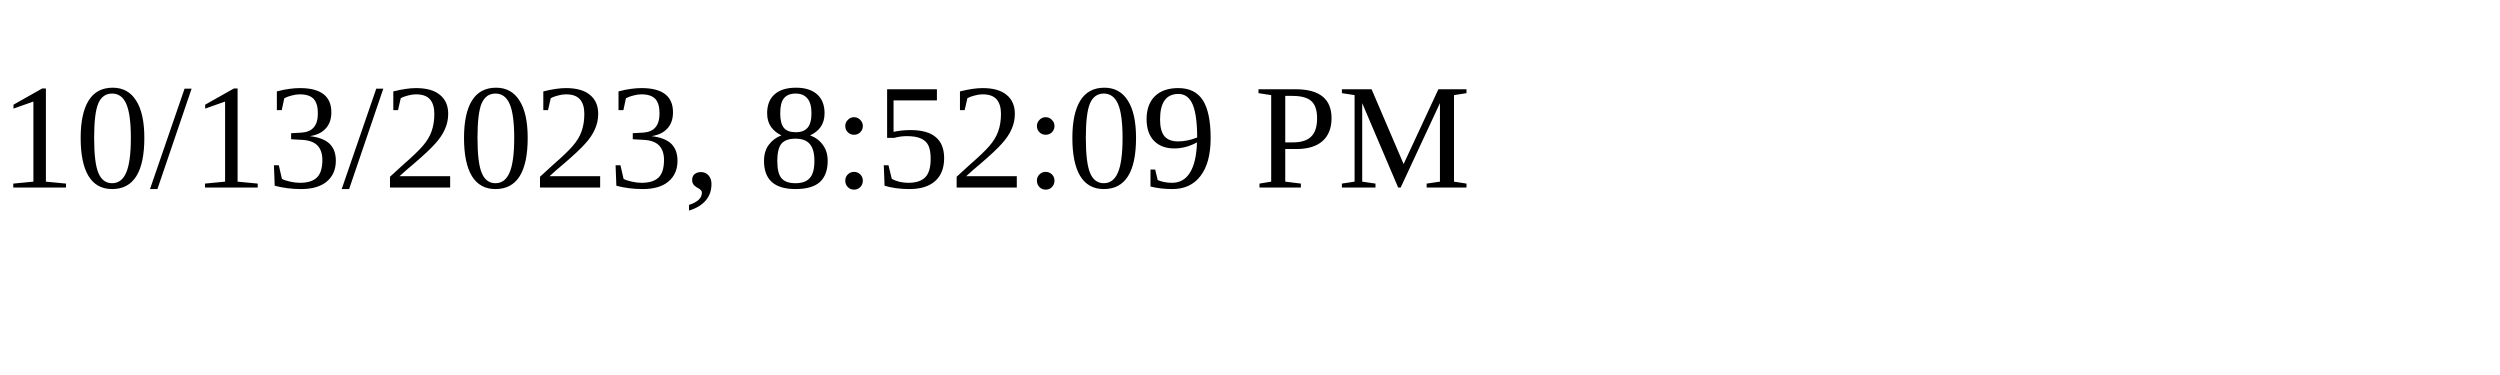
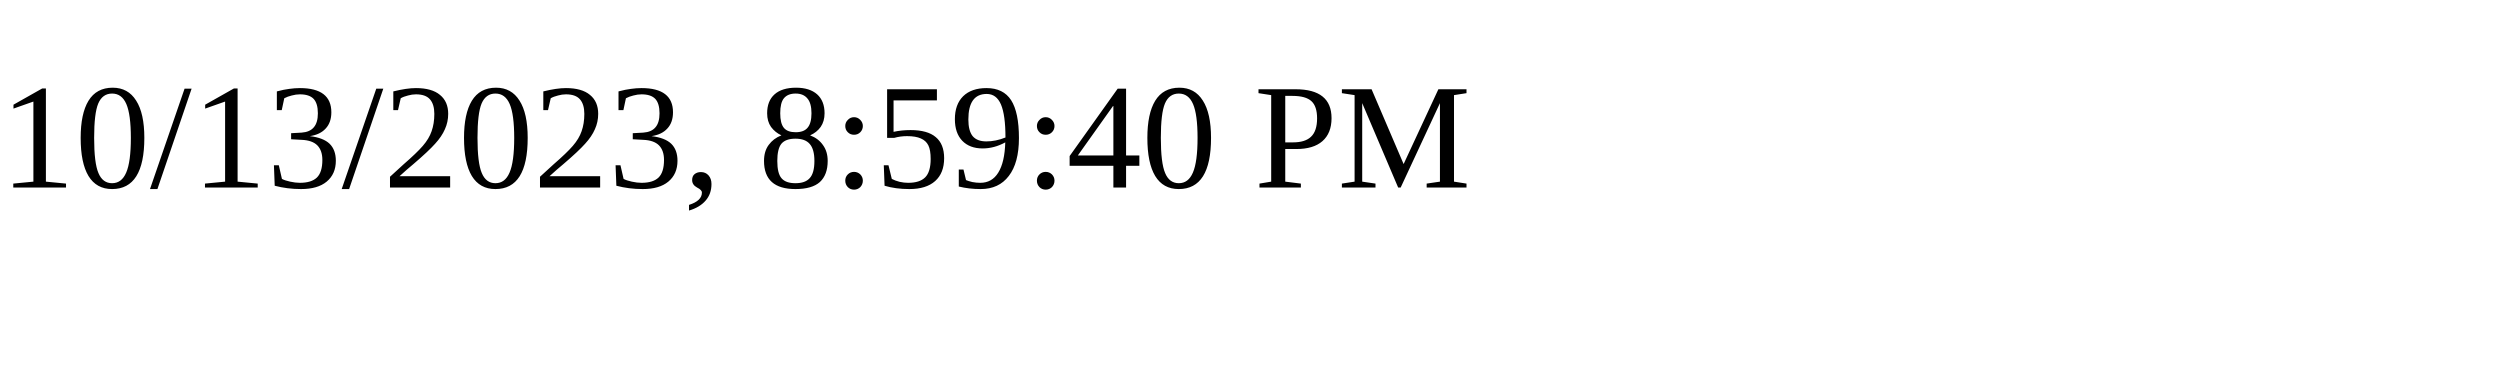
<svg xmlns="http://www.w3.org/2000/svg" height="30" width="200">
-   <text x="0" y="15">10/13/2023, 8:52:09 PM</text>
+   <text x="0" y="15">10/13/2023, 8:59:40 PM</text>
</svg>
